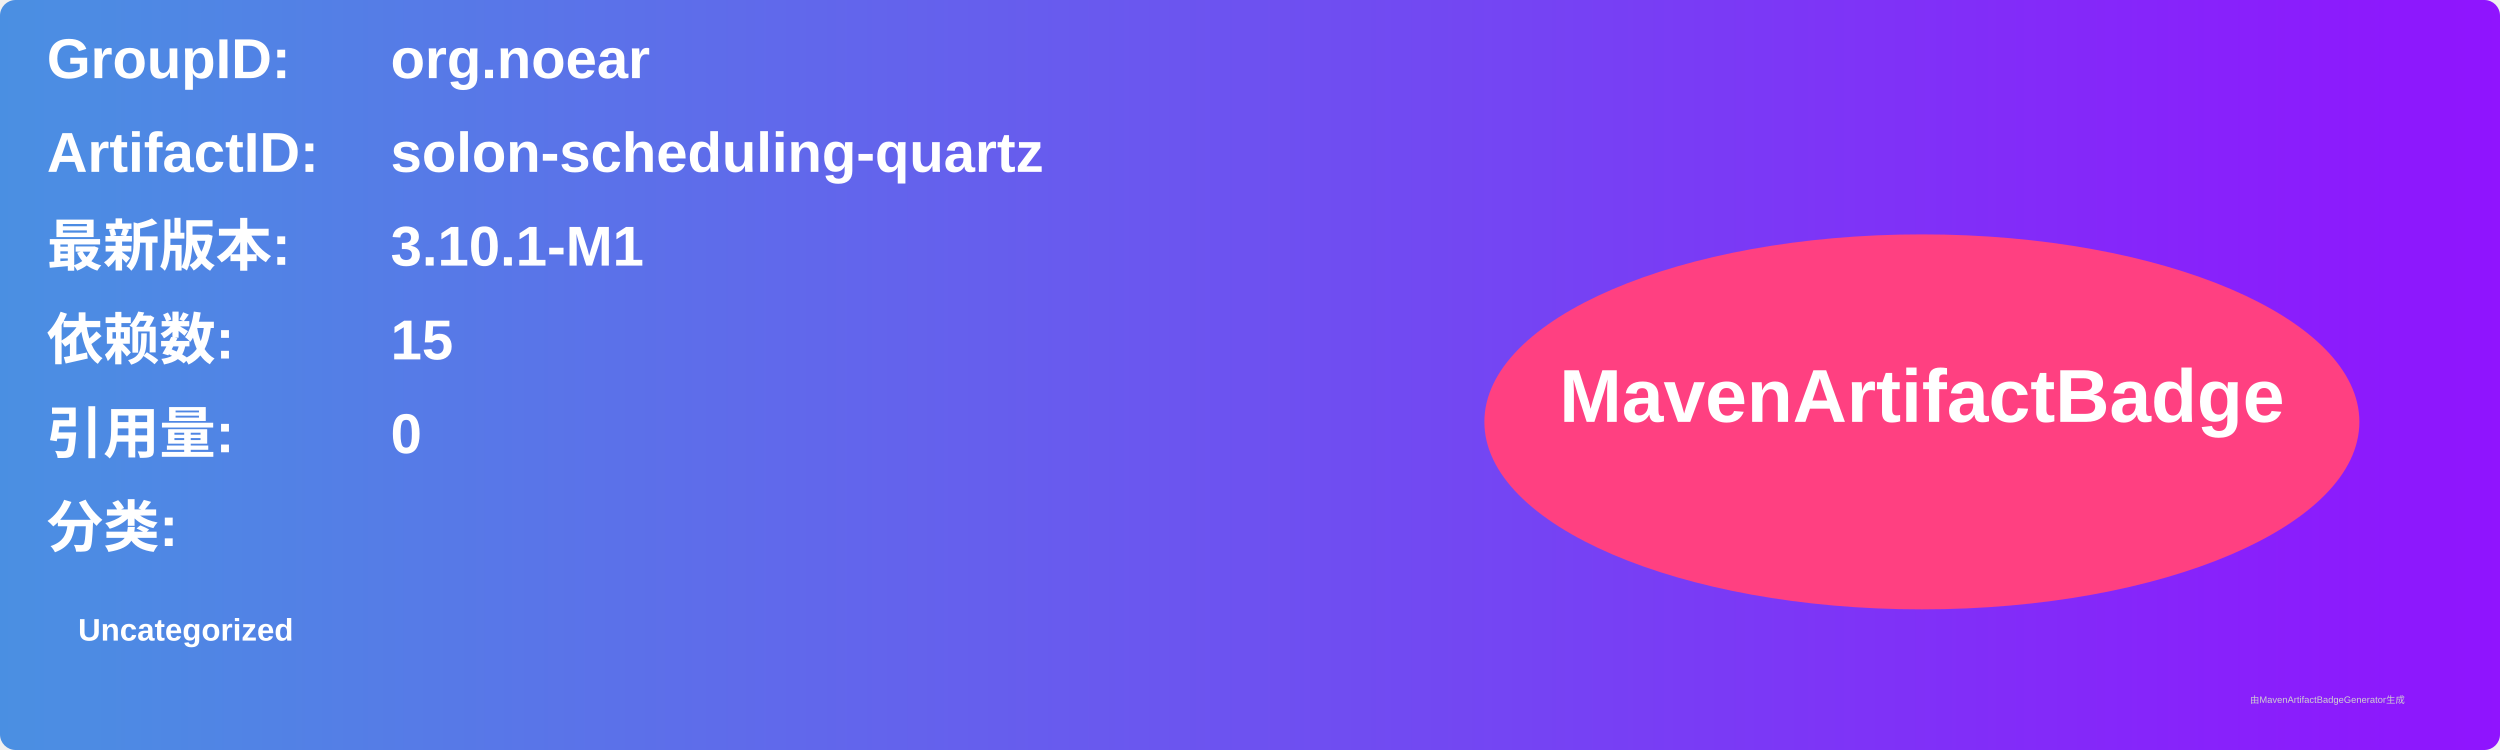
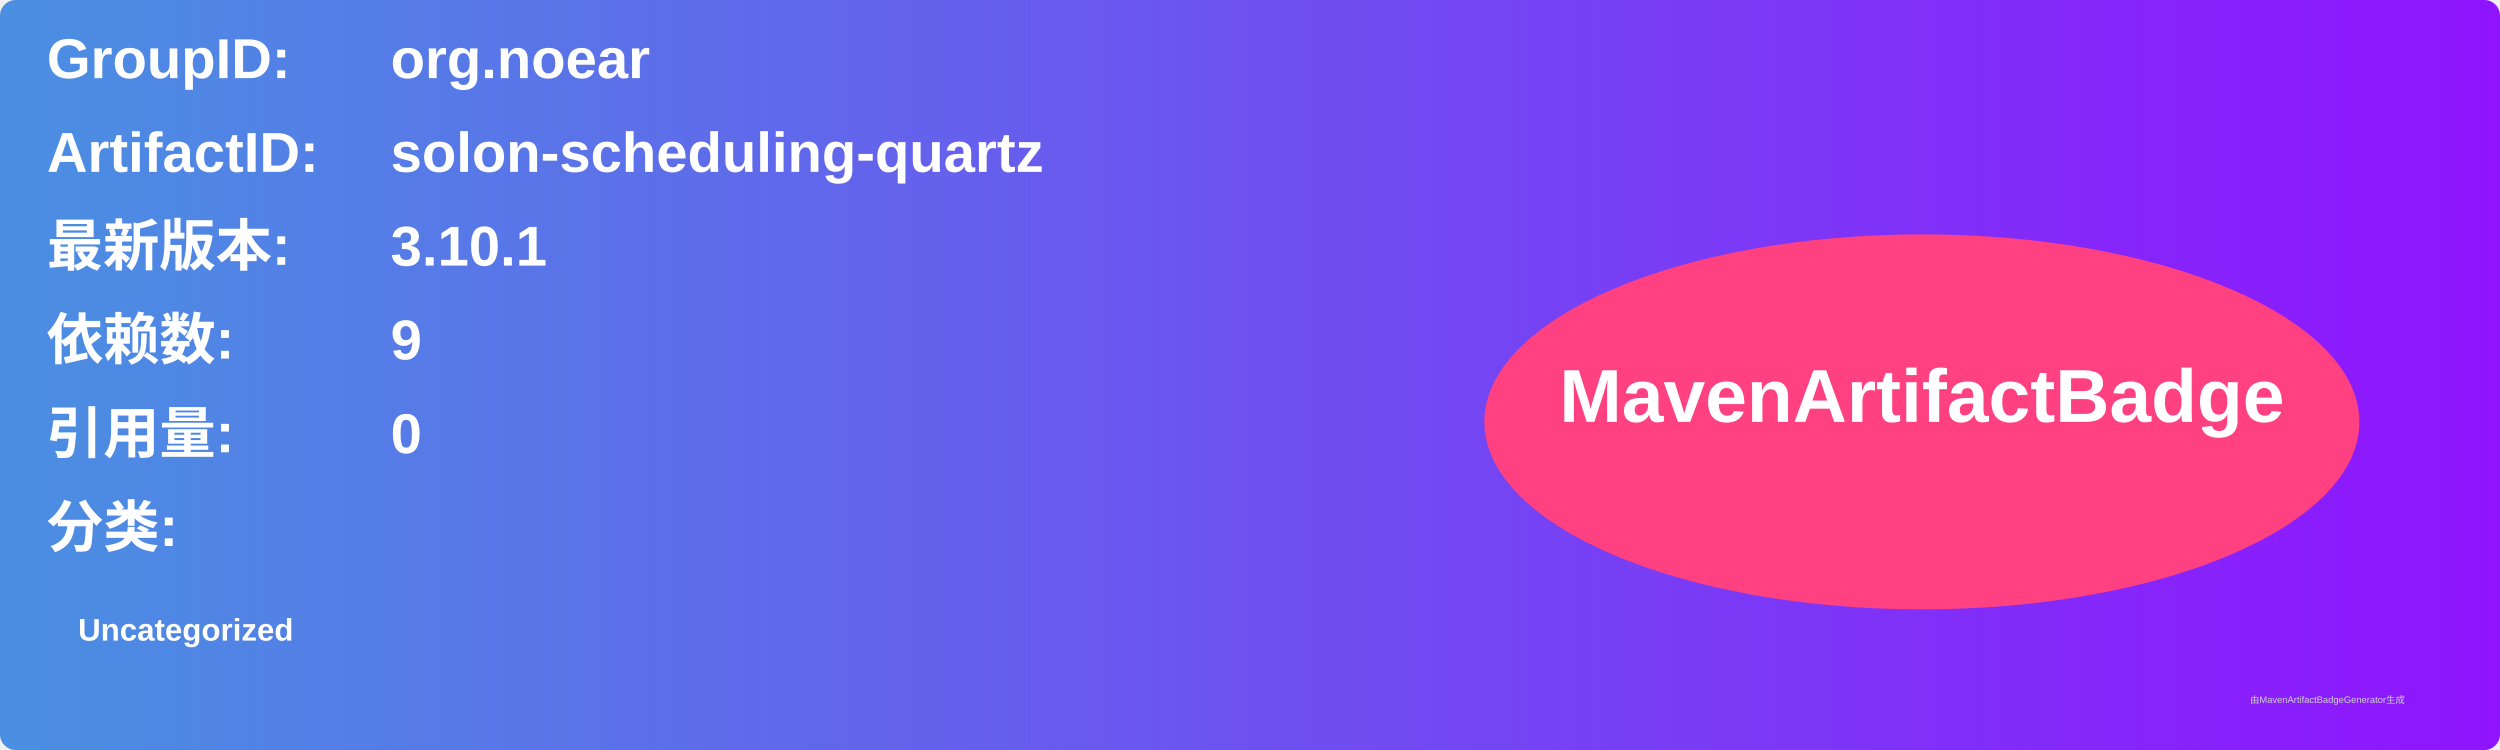
<svg xmlns="http://www.w3.org/2000/svg" width="800" height="240" viewBox="0 0 800 240">
  <linearGradient id="grad" x1="0%" y1="0%" x2="100%" y2="0%">
    <stop offset="0%" stop-color="#4a90e2" />
    <stop offset="100%" stop-color="#9013fe" />
  </linearGradient>
  <rect width="100%" height="100%" rx="5" ry="5" fill="url(#grad)" />
  <g transform="translate(15, 15)">
    <text x="0" y="10" font-family="Arial" font-size="18" fill="white" font-weight="bold" width="260">GroupID:</text>
    <text x="110" y="10" font-family="Arial" font-size="18" fill="white" font-weight="bold" width="460">org.noear</text>
    <text x="0" y="40" font-family="Arial" font-size="18" fill="white" font-weight="bold" width="260">ArtifactID:</text>
    <text x="110" y="40" font-family="Arial" font-size="18" fill="white" font-weight="bold" width="460">solon-scheduling-quartz</text>
    <text x="0" y="70" font-family="Arial" font-size="18" fill="white" font-weight="bold">最新版本:</text>
    <text x="110" y="70" font-family="Arial" font-size="18" fill="white" font-weight="bold">
-       <tspan font-weight="bold">3.10.1-M1</tspan>
+       <tspan font-weight="bold">3.10.1</tspan>
    </text>
    <text x="0" y="100" font-family="Arial" font-size="18" fill="white" font-weight="bold">依赖数: </text>
    <text x="110" y="100" font-family="Arial" font-size="18" fill="white">
-       <tspan font-weight="bold">15</tspan>
+       <tspan font-weight="bold">9</tspan>
    </text>
    <text x="0" y="130" font-family="Arial" font-size="18" fill="white" font-weight="bold">引用量: </text>
    <text x="110" y="130" font-family="Arial" font-size="18" fill="white">
      <tspan font-weight="bold">0</tspan>
    </text>
    <text x="0" y="160" font-family="Arial" font-size="18" fill="white" font-weight="bold">分类:</text>
    <text x="10" y="190" font-family="Arial" font-size="10" fill="white">
      <tspan font-weight="bold">Uncategorized</tspan>
    </text>
    <ellipse cx="600" cy="120" rx="140" ry="60" fill="#ff4081" />
    <text x="600" y="120" text-anchor="middle" font-family="Arial" font-size="24" fill="white" font-weight="bold">MavenArtifactBadge</text>
  </g>
  <text x="720" y="225" font-family="Arial" font-size="3" fill="#d0d0d0">由MavenArtifactBadgeGenerator生成</text>
</svg>
